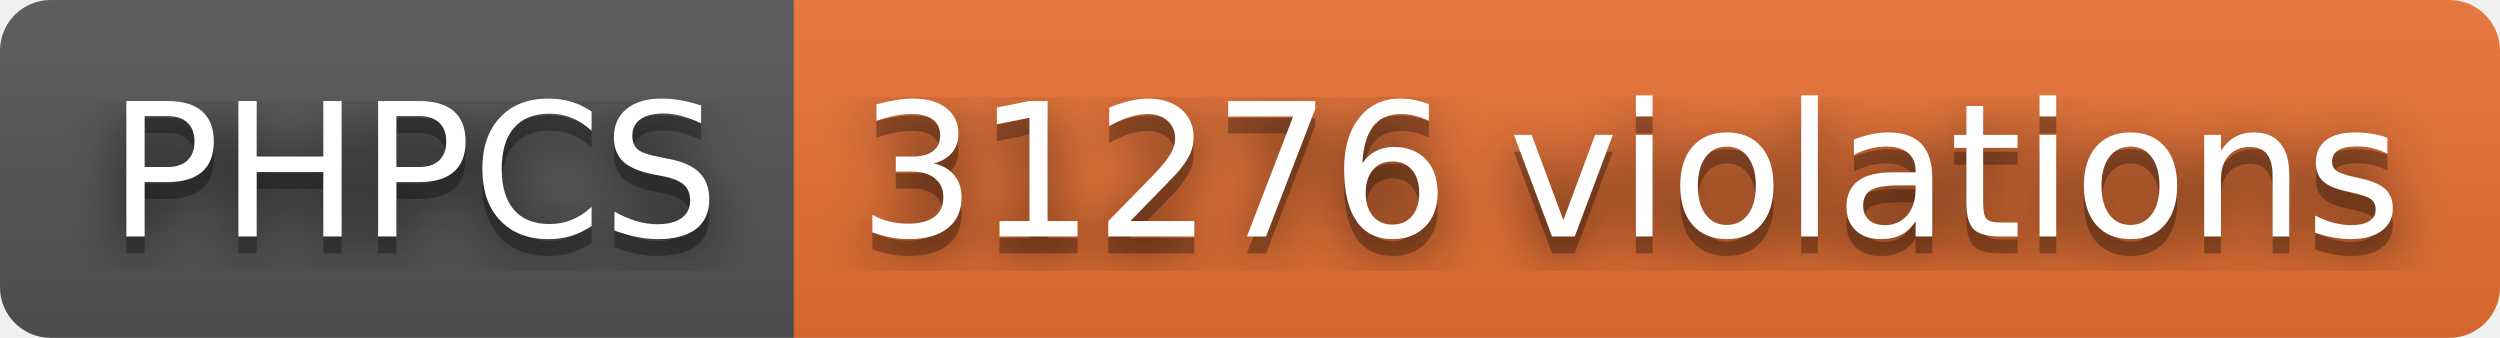
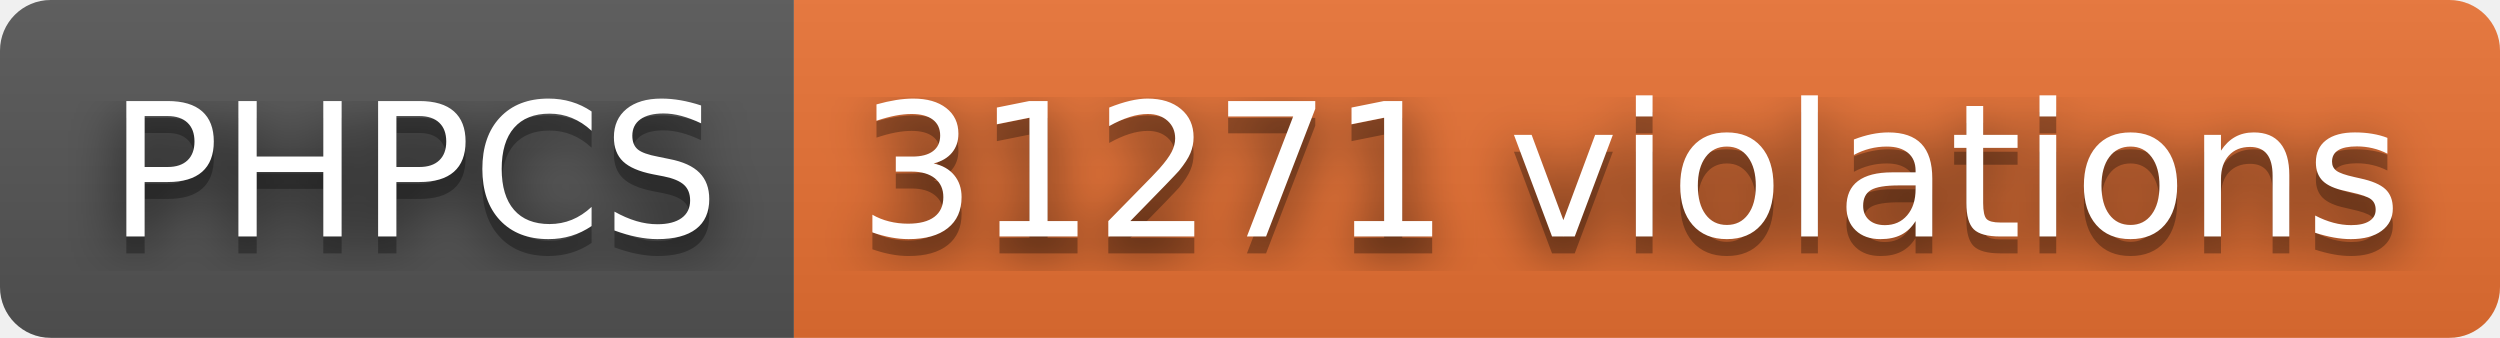
- <svg xmlns="http://www.w3.org/2000/svg" width="148" height="20" role="img" aria-label="PHPCS: 31276 violations">
+ <svg xmlns="http://www.w3.org/2000/svg" width="148" height="20" role="img" aria-label="PHPCS: 31271 violations">
  <filter id="blur">
    <feGaussianBlur stdDeviation="16" />
  </filter>
  <linearGradient id="s" x2="0" y2="100%">
    <stop offset="0" stop-color="#bbb" stop-opacity=".1" />
    <stop offset="1" stop-opacity=".1" />
  </linearGradient>
  <clipPath id="r">
    <rect width="148" height="20" rx="3" />
  </clipPath>
  <g clip-path="url(#r)">
    <rect width="47" height="20" fill="#555" />
    <rect x="47" width="101" height="20" fill="#ea7233" />
    <rect width="148" height="20" fill="url(#s)" />
  </g>
  <g fill="#fff" text-anchor="middle" font-family="Verdana,Geneva,DejaVu Sans,sans-serif" text-rendering="geometricPrecision" font-size="110">
    <g transform="scale(.1)">
      <g aria-hidden="true" fill="#010101">
        <text x="245" y="150" fill-opacity=".8" filter="url(#blur)" textLength="370">PHPCS</text>
        <text x="245" y="150" fill-opacity=".3" textLength="370">PHPCS</text>
      </g>
      <text x="245" y="140" textLength="370">PHPCS</text>
    </g>
    <g transform="scale(.1)">
      <g aria-hidden="true" fill="#010101">
-         <text x="965" y="150" fill-opacity=".8" filter="url(#blur)" textLength="910">31276 violations</text>
-         <text x="965" y="150" fill-opacity=".3" textLength="910">31276 violations</text>
+         <text x="965" y="150" fill-opacity=".8" filter="url(#blur)" textLength="910">31271 violations</text>
+         <text x="965" y="150" fill-opacity=".3" textLength="910">31271 violations</text>
      </g>
-       <text x="965" y="140" textLength="910">31276 violations</text>
+       <text x="965" y="140" textLength="910">31271 violations</text>
    </g>
  </g>
</svg>
